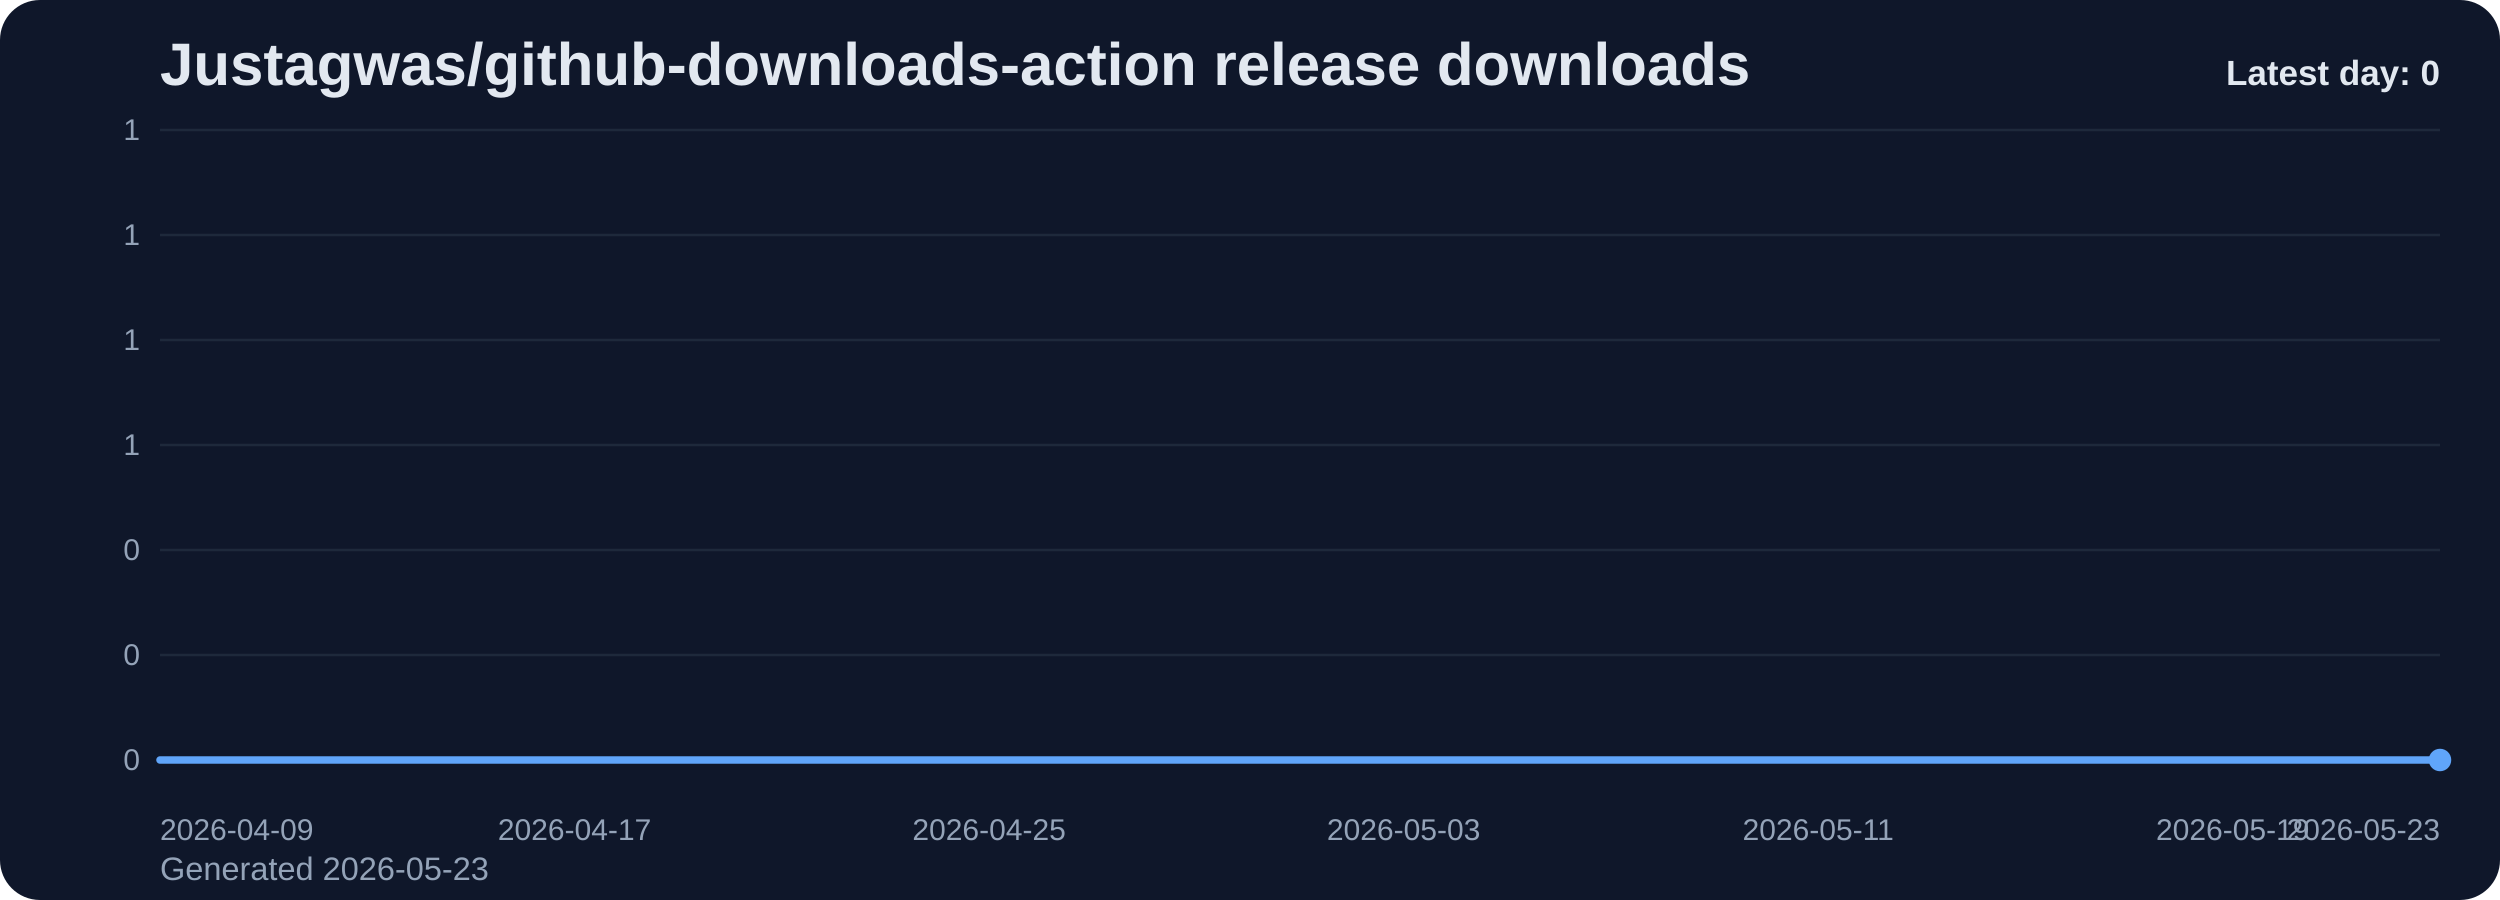
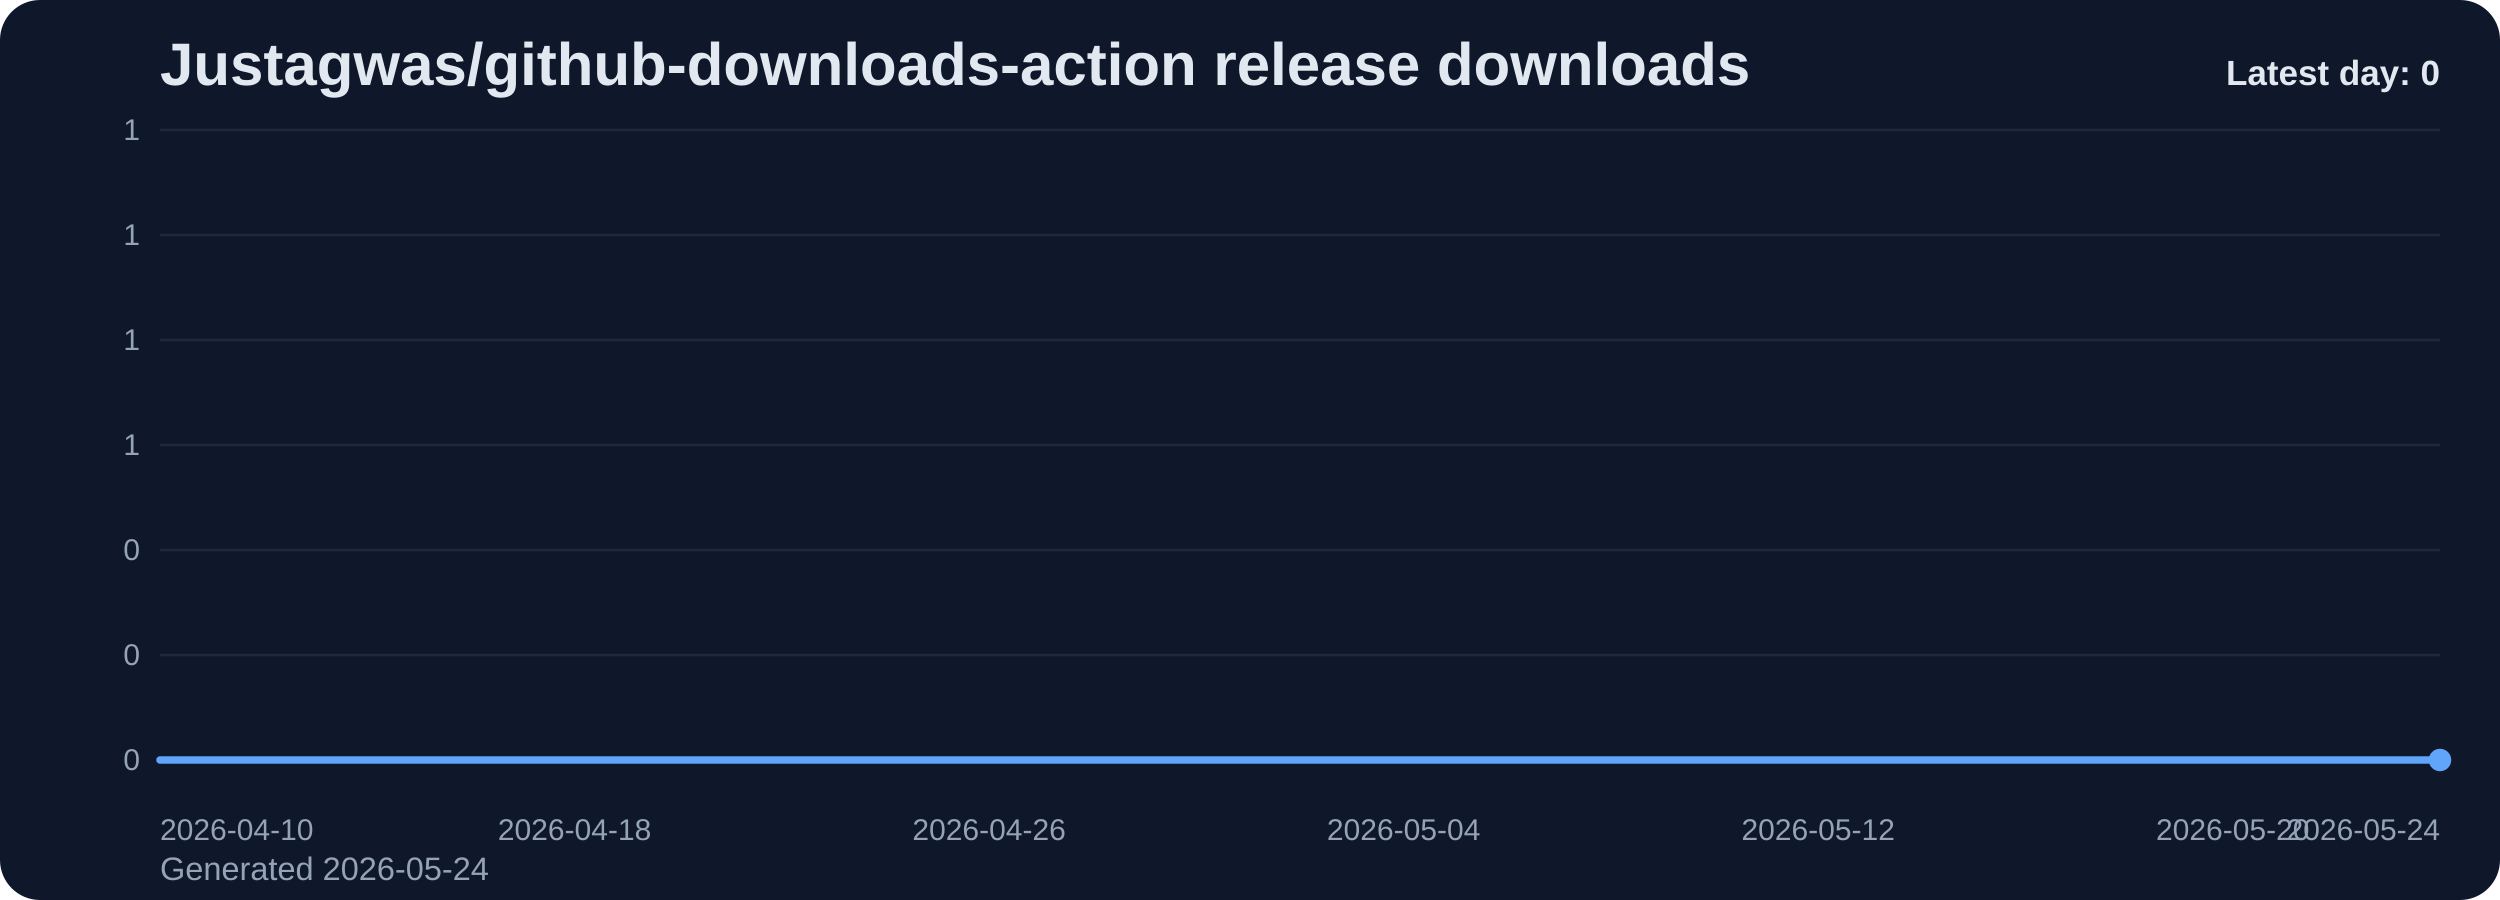
<svg xmlns="http://www.w3.org/2000/svg" viewBox="0 0 1000 360" role="img" aria-label="Justagwas/github-downloads-action release downloads chart">
  <defs>
    <linearGradient id="fill-daily-slate" x1="0" y1="0" x2="0" y2="1">
      <stop offset="0%" stop-color="#60a5fa" stop-opacity="0.32" />
      <stop offset="100%" stop-color="#60a5fa" stop-opacity="0.05" />
    </linearGradient>
    <style>
      .bg { fill: #0f172a; }
      .title { font: 700 24px Arial, sans-serif; fill: #e2e8f0; }
      .sub { font: 400 13px Arial, sans-serif; fill: #94a3b8; }
      .grid { stroke: #1e293b; stroke-width: 1; }
      .axis { font: 400 12px Arial, sans-serif; fill: #94a3b8; }
      .line { fill: none; stroke: #60a5fa; stroke-width: 3; stroke-linecap: round; stroke-linejoin: round; }
      .dot { fill: #60a5fa; }
      .value { font: 600 11px Arial, sans-serif; fill: #cbd5e1; }
      .latest { font: 700 14px Arial, sans-serif; fill: #e2e8f0; }
    </style>
  </defs>
  <rect class="bg" x="0" y="0" width="1000" height="360" rx="16" />
  <text class="title" x="64" y="34">Justagwas/github-downloads-action release downloads</text>
-   <text class="sub" x="64" y="352">Generated 2026-05-23</text>
+   <text class="sub" x="64" y="352">Generated 2026-05-24</text>
  <line x1="64" y1="52.00" x2="976" y2="52.00" class="grid" />
  <text x="56" y="56.00" text-anchor="end" class="axis">1</text>
  <line x1="64" y1="94.00" x2="976" y2="94.00" class="grid" />
  <text x="56" y="98.00" text-anchor="end" class="axis">1</text>
  <line x1="64" y1="136.00" x2="976" y2="136.00" class="grid" />
  <text x="56" y="140.00" text-anchor="end" class="axis">1</text>
  <line x1="64" y1="178.00" x2="976" y2="178.00" class="grid" />
  <text x="56" y="182.00" text-anchor="end" class="axis">1</text>
  <line x1="64" y1="220.00" x2="976" y2="220.00" class="grid" />
  <text x="56" y="224.00" text-anchor="end" class="axis">0</text>
  <line x1="64" y1="262.00" x2="976" y2="262.00" class="grid" />
  <text x="56" y="266.00" text-anchor="end" class="axis">0</text>
  <line x1="64" y1="304.00" x2="976" y2="304.00" class="grid" />
  <text x="56" y="308.00" text-anchor="end" class="axis">0</text>
  <path d="M 64.00 304 L 64.00 304.00 L 84.73 304.00 L 105.45 304.00 L 126.18 304.00 L 146.91 304.00 L 167.64 304.00 L 188.36 304.00 L 209.09 304.00 L 229.82 304.00 L 250.55 304.00 L 271.27 304.00 L 292.00 304.00 L 312.73 304.00 L 333.45 304.00 L 354.18 304.00 L 374.91 304.00 L 395.64 304.00 L 416.36 304.00 L 437.09 304.00 L 457.82 304.00 L 478.55 304.00 L 499.27 304.00 L 520.00 304.00 L 540.73 304.00 L 561.45 304.00 L 582.18 304.00 L 602.91 304.00 L 623.64 304.00 L 644.36 304.00 L 665.09 304.00 L 685.82 304.00 L 706.55 304.00 L 727.27 304.00 L 748.00 304.00 L 768.73 304.00 L 789.45 304.00 L 810.18 304.00 L 830.91 304.00 L 851.64 304.00 L 872.36 304.00 L 893.09 304.00 L 913.82 304.00 L 934.55 304.00 L 955.27 304.00 L 976.00 304.00 L 976.00 304 Z" fill="url(#fill-daily-slate)" />
  <polyline class="line" points="64.00,304.00 84.73,304.00 105.45,304.00 126.18,304.00 146.91,304.00 167.64,304.00 188.36,304.00 209.09,304.00 229.82,304.00 250.55,304.00 271.27,304.00 292.00,304.00 312.73,304.00 333.45,304.00 354.18,304.00 374.91,304.00 395.64,304.00 416.36,304.00 437.09,304.00 457.82,304.00 478.55,304.00 499.27,304.00 520.00,304.00 540.73,304.00 561.45,304.00 582.18,304.00 602.91,304.00 623.64,304.00 644.36,304.00 665.09,304.00 685.82,304.00 706.55,304.00 727.27,304.00 748.00,304.00 768.73,304.00 789.45,304.00 810.18,304.00 830.91,304.00 851.64,304.00 872.36,304.00 893.09,304.00 913.82,304.00 934.55,304.00 955.27,304.00 976.00,304.00" />
  <circle class="dot" cx="976.00" cy="304.00" r="4.5" />
-   <text class="axis" x="64.00" y="336" text-anchor="start">2026-04-09</text>
-   <text class="axis" x="229.82" y="336" text-anchor="middle">2026-04-17</text>
-   <text class="axis" x="395.64" y="336" text-anchor="middle">2026-04-25</text>
-   <text class="axis" x="561.45" y="336" text-anchor="middle">2026-05-03</text>
-   <text class="axis" x="727.27" y="336" text-anchor="middle">2026-05-11</text>
-   <text class="axis" x="893.09" y="336" text-anchor="middle">2026-05-19</text>
-   <text class="axis" x="976.00" y="336" text-anchor="end">2026-05-23</text>
+   <text class="axis" x="64.00" y="336" text-anchor="start">2026-04-10</text>
+   <text class="axis" x="229.82" y="336" text-anchor="middle">2026-04-18</text>
+   <text class="axis" x="395.64" y="336" text-anchor="middle">2026-04-26</text>
+   <text class="axis" x="561.45" y="336" text-anchor="middle">2026-05-04</text>
+   <text class="axis" x="727.27" y="336" text-anchor="middle">2026-05-12</text>
+   <text class="axis" x="893.09" y="336" text-anchor="middle">2026-05-20</text>
+   <text class="axis" x="976.00" y="336" text-anchor="end">2026-05-24</text>
  <text class="latest" x="976" y="34" text-anchor="end">Latest day: 0</text>
</svg>
